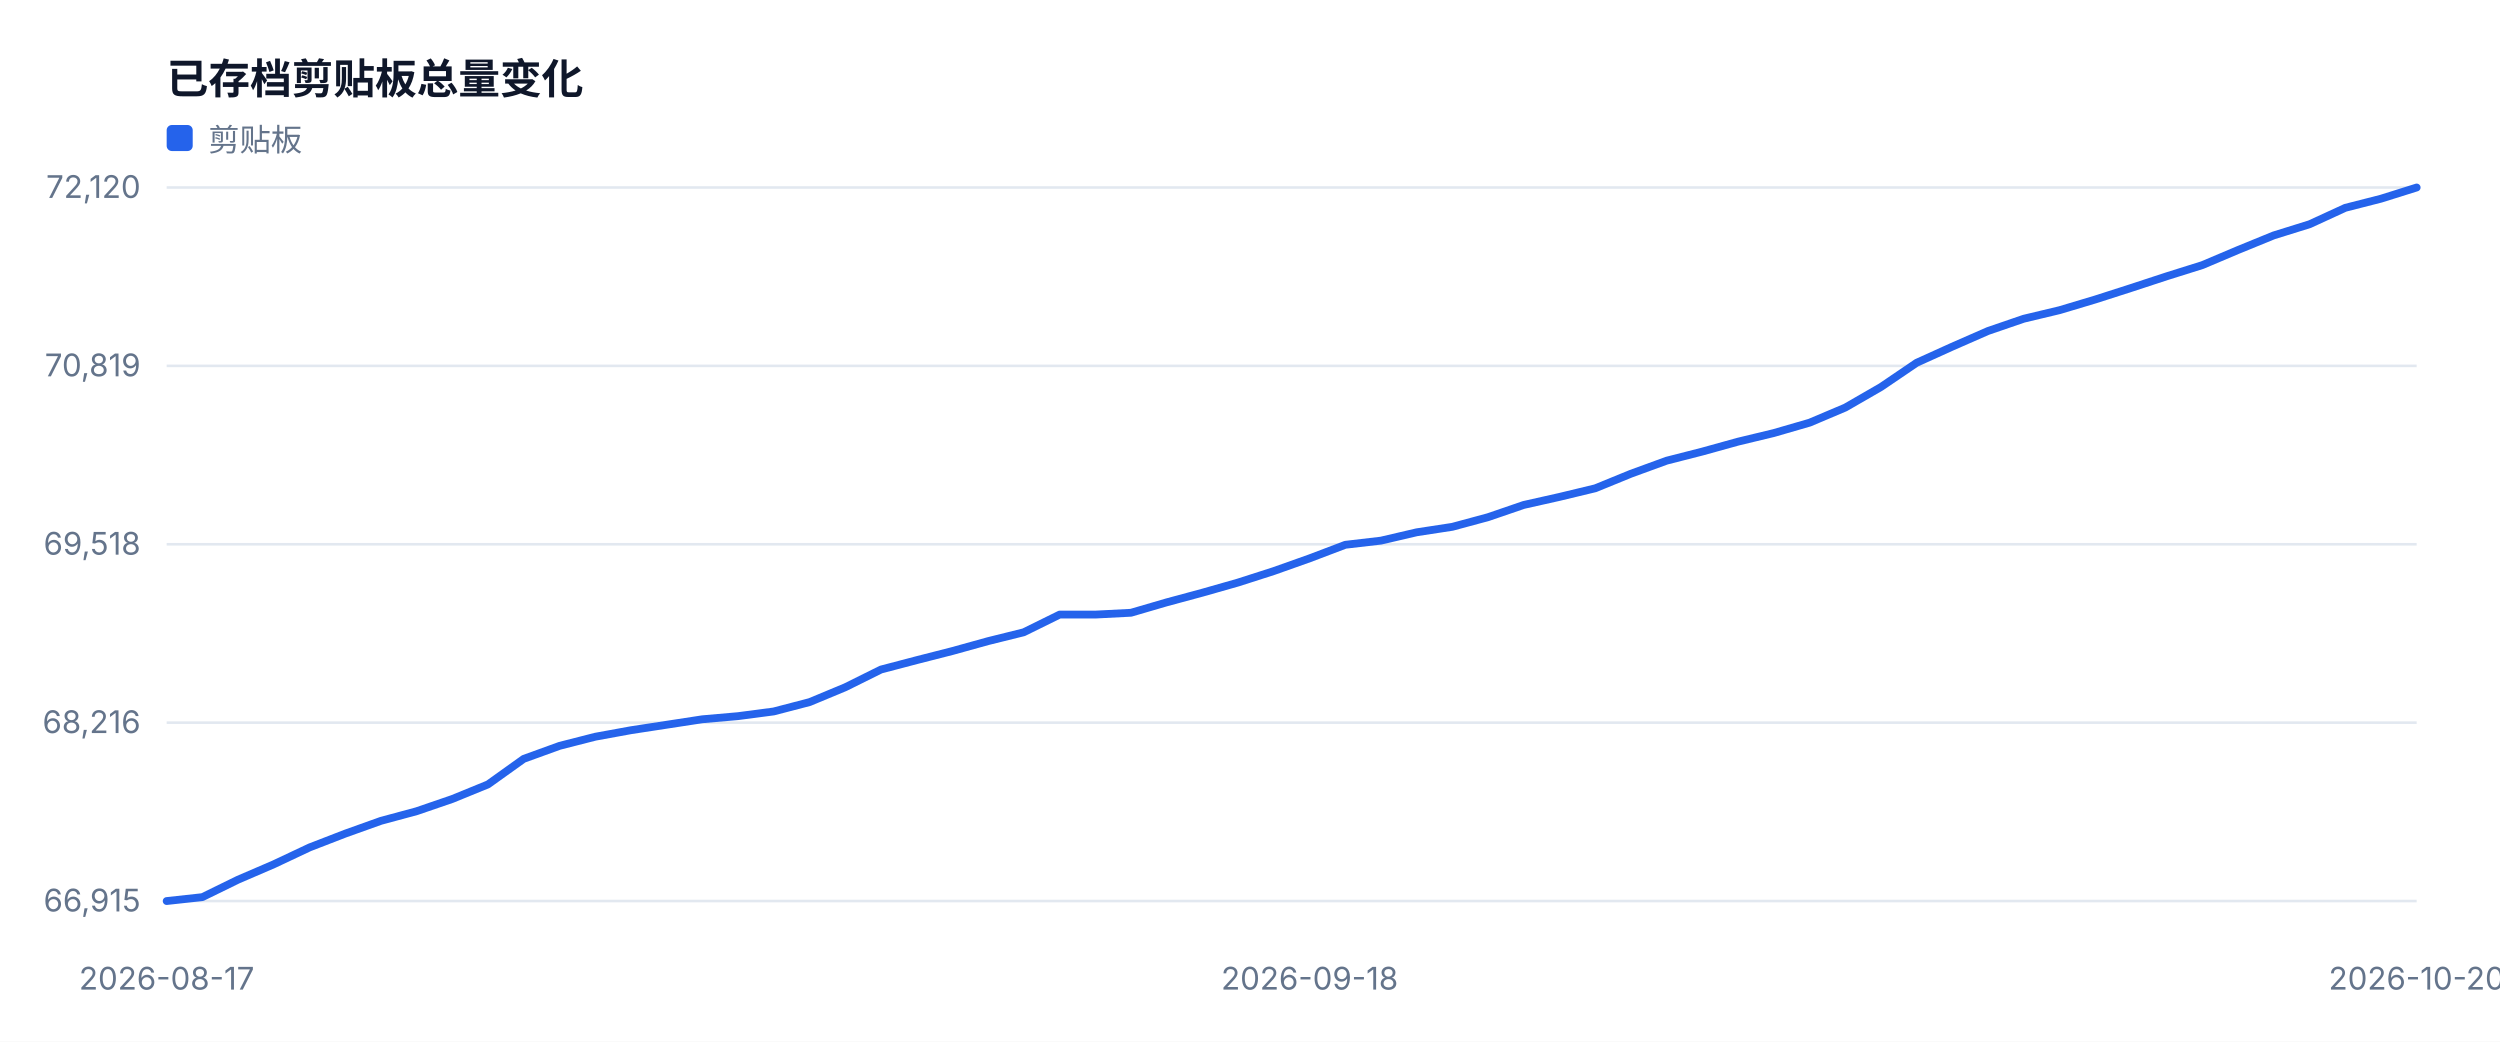
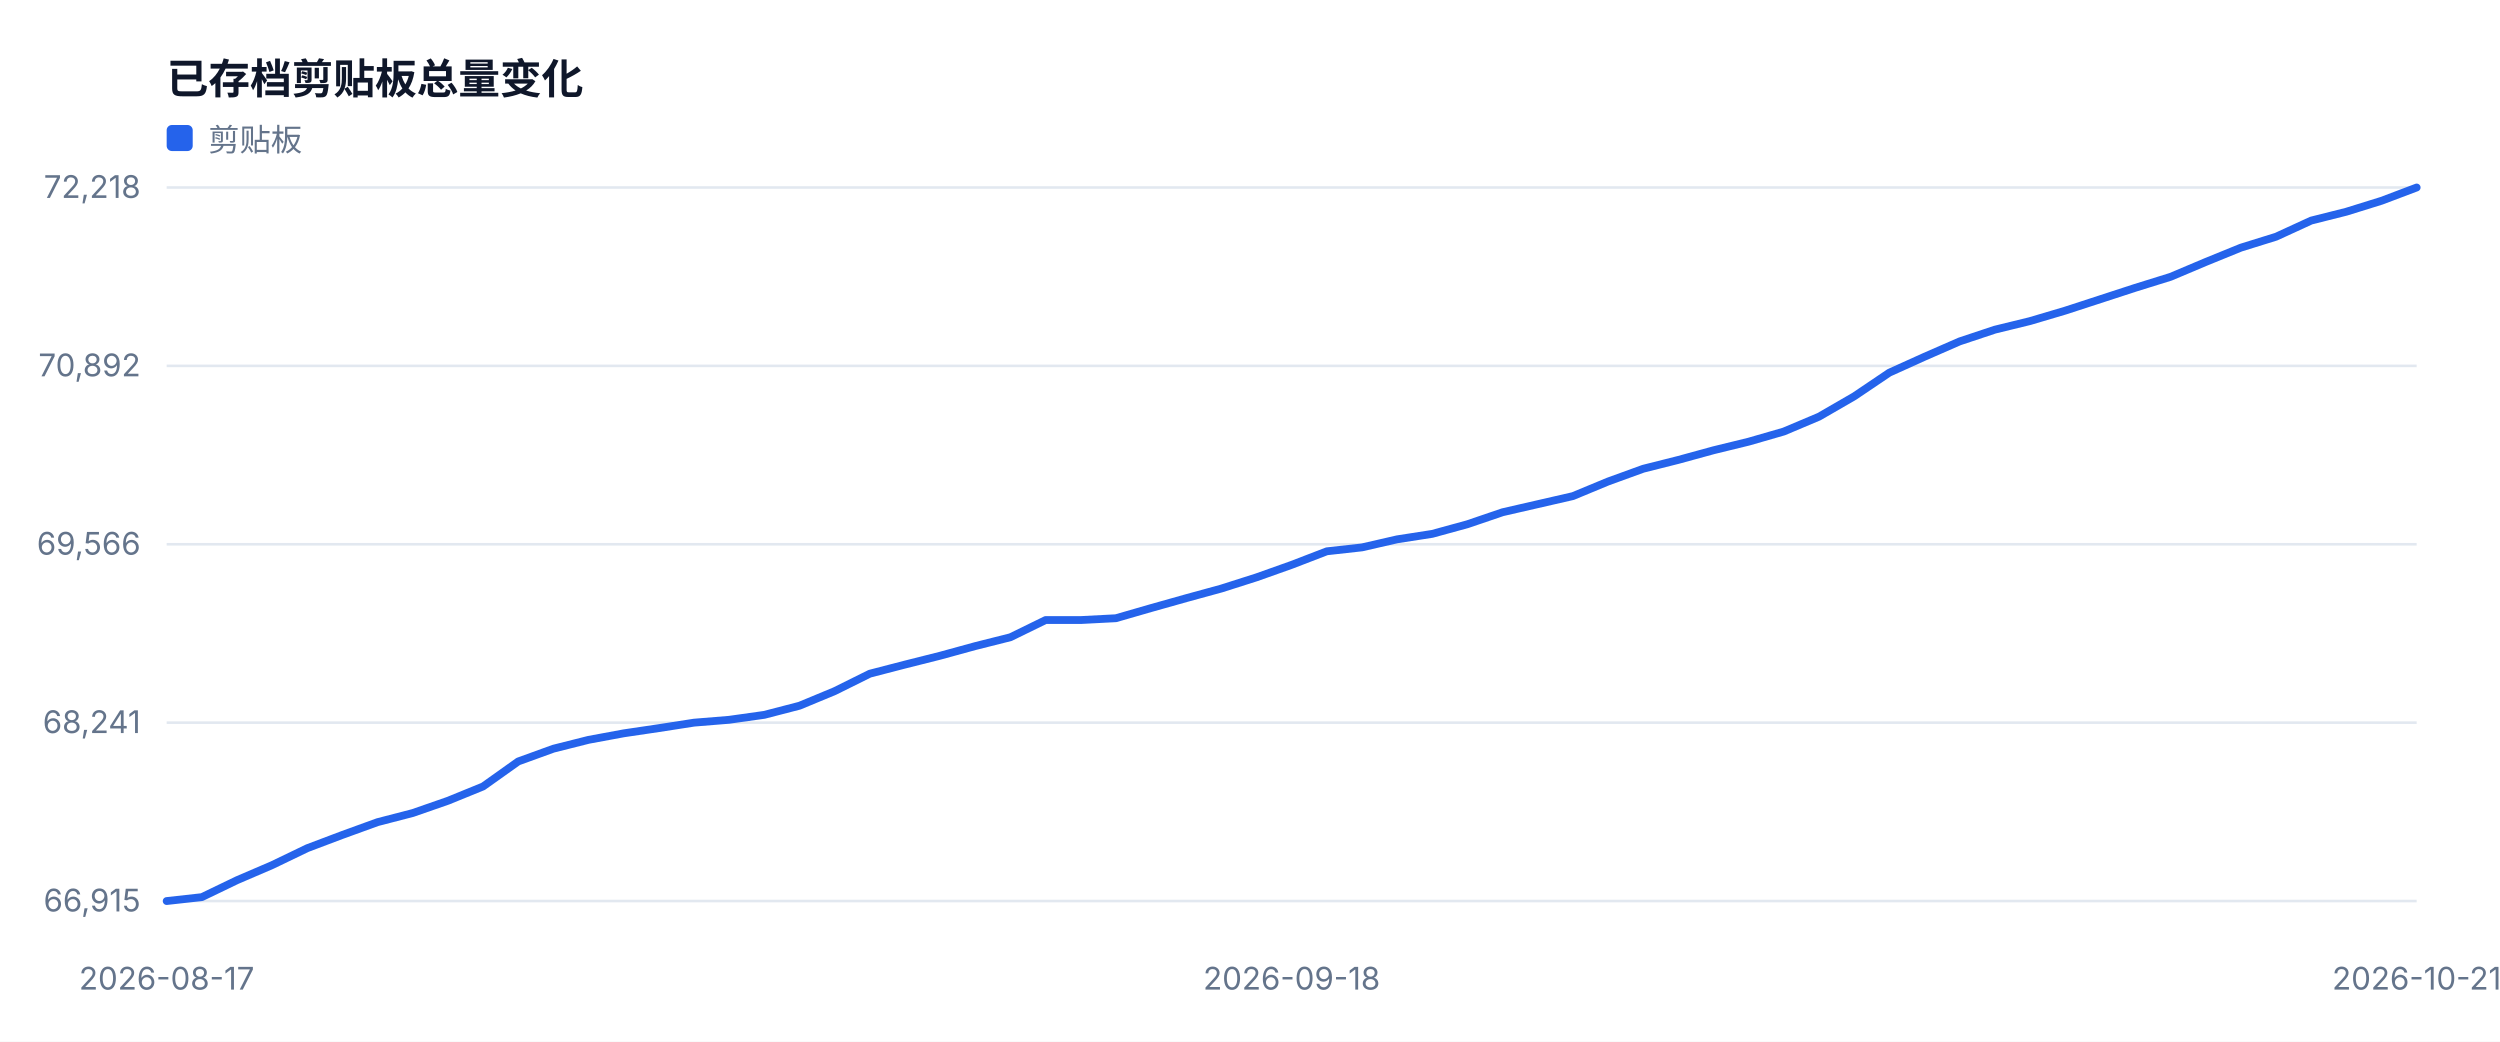
<svg xmlns="http://www.w3.org/2000/svg" width="960" height="400" viewBox="0 0 960 400" role="img">
  <style>text{font-family:-apple-system,BlinkMacSystemFont,'Segoe UI',sans-serif;fill:#334155}.muted{fill:#64748b;font-size:12px}.value{fill:#0f172a;font-size:28px;font-weight:700}.title{fill:#0f172a;font-size:16px;font-weight:700}</style>
  <rect width="100%" height="100%" fill="#ffffff" />
  <text x="64" y="36" class="title">已存档剪贴板总量变化</text>
  <line x1="64" y1="346.0" x2="928" y2="346.0" stroke="#e2e8f0" />
  <text x="54" y="350.0" text-anchor="end" class="muted">66,915</text>
  <line x1="64" y1="277.5" x2="928" y2="277.5" stroke="#e2e8f0" />
-   <text x="54" y="281.5" text-anchor="end" class="muted">68,216</text>
+   <text x="54" y="281.5" text-anchor="end" class="muted">68,241</text>
  <line x1="64" y1="209.0" x2="928" y2="209.0" stroke="#e2e8f0" />
-   <text x="54" y="213.0" text-anchor="end" class="muted">69,518</text>
+   <text x="54" y="213.0" text-anchor="end" class="muted">69,566</text>
  <line x1="64" y1="140.5" x2="928" y2="140.5" stroke="#e2e8f0" />
-   <text x="54" y="144.5" text-anchor="end" class="muted">70,819</text>
+   <text x="54" y="144.5" text-anchor="end" class="muted">70,892</text>
  <line x1="64" y1="72.0" x2="928" y2="72.0" stroke="#e2e8f0" />
-   <text x="54" y="76.0" text-anchor="end" class="muted">72,120</text>
+   <text x="54" y="76.0" text-anchor="end" class="muted">72,218</text>
  <text x="64.0" y="380" text-anchor="middle" class="muted">2026-08-17</text>
-   <text x="502.9" y="380" text-anchor="middle" class="muted">2026-09-18</text>
-   <text x="928.0" y="380" text-anchor="middle" class="muted">2026-10-20</text>
-   <polyline fill="none" stroke="#2563eb" stroke-width="3" stroke-linejoin="round" stroke-linecap="round" points="64.0,346.0 77.7,344.5 91.4,337.8 105.1,331.9 118.9,325.4 132.6,320.1 146.3,315.2 160.0,311.5 173.7,306.8 187.4,301.2 201.1,291.4 214.9,286.4 228.6,282.9 242.3,280.4 256.0,278.3 269.7,276.2 283.4,275.0 297.1,273.2 310.9,269.6 324.6,263.9 338.3,257.1 352.0,253.5 365.7,250.0 379.4,246.2 393.1,242.8 406.9,236.0 420.6,236.0 434.3,235.3 448.0,231.3 461.7,227.6 475.4,223.7 489.1,219.3 502.9,214.4 516.6,209.2 530.3,207.6 544.0,204.4 557.7,202.3 571.4,198.6 585.1,193.9 598.9,190.8 612.6,187.5 626.3,181.9 640.0,176.9 653.7,173.4 667.4,169.6 681.1,166.3 694.9,162.3 708.6,156.5 722.3,148.6 736.0,139.3 749.7,133.1 763.4,127.1 777.1,122.4 790.9,119.1 804.6,115.0 818.3,110.6 832.0,106.1 845.7,101.8 859.4,96.0 873.1,90.4 886.9,86.1 900.6,79.8 914.3,76.3 928.0,72.0" />
+   <text x="496.0" y="380" text-anchor="middle" class="muted">2026-09-18</text>
+   <text x="928.0" y="380" text-anchor="middle" class="muted">2026-10-21</text>
+   <polyline fill="none" stroke="#2563eb" stroke-width="3" stroke-linejoin="round" stroke-linecap="round" points="64.0,346.0 77.5,344.5 91.0,338.0 104.5,332.2 118.0,325.7 131.5,320.6 145.0,315.7 158.5,312.2 172.0,307.5 185.5,302.0 199.0,292.4 212.5,287.5 226.0,284.1 239.5,281.6 253.0,279.6 266.5,277.5 280.0,276.4 293.5,274.5 307.0,271.0 320.5,265.4 334.0,258.7 347.5,255.2 361.0,251.8 374.5,248.1 388.0,244.7 401.5,238.1 415.0,238.1 428.5,237.4 442.0,233.5 455.5,229.7 469.0,226.0 482.5,221.7 496.0,216.9 509.5,211.7 523.0,210.2 536.5,207.1 550.0,205.0 563.5,201.3 577.0,196.7 590.5,193.6 604.0,190.5 617.5,184.9 631.0,180.0 644.5,176.6 658.0,172.9 671.5,169.6 685.0,165.7 698.5,160.0 712.0,152.2 725.5,143.1 739.0,137.0 752.5,131.1 766.0,126.6 779.5,123.3 793.0,119.3 806.5,114.9 820.0,110.5 833.5,106.3 847.0,100.6 860.5,95.1 874.0,90.9 887.5,84.7 901.0,81.3 914.5,77.1 928.0,72.0" />
  <rect x="64" y="48" width="10" height="10" fill="#2563eb" rx="2" />
  <text x="80" y="58" class="muted">剪贴板</text>
</svg>
